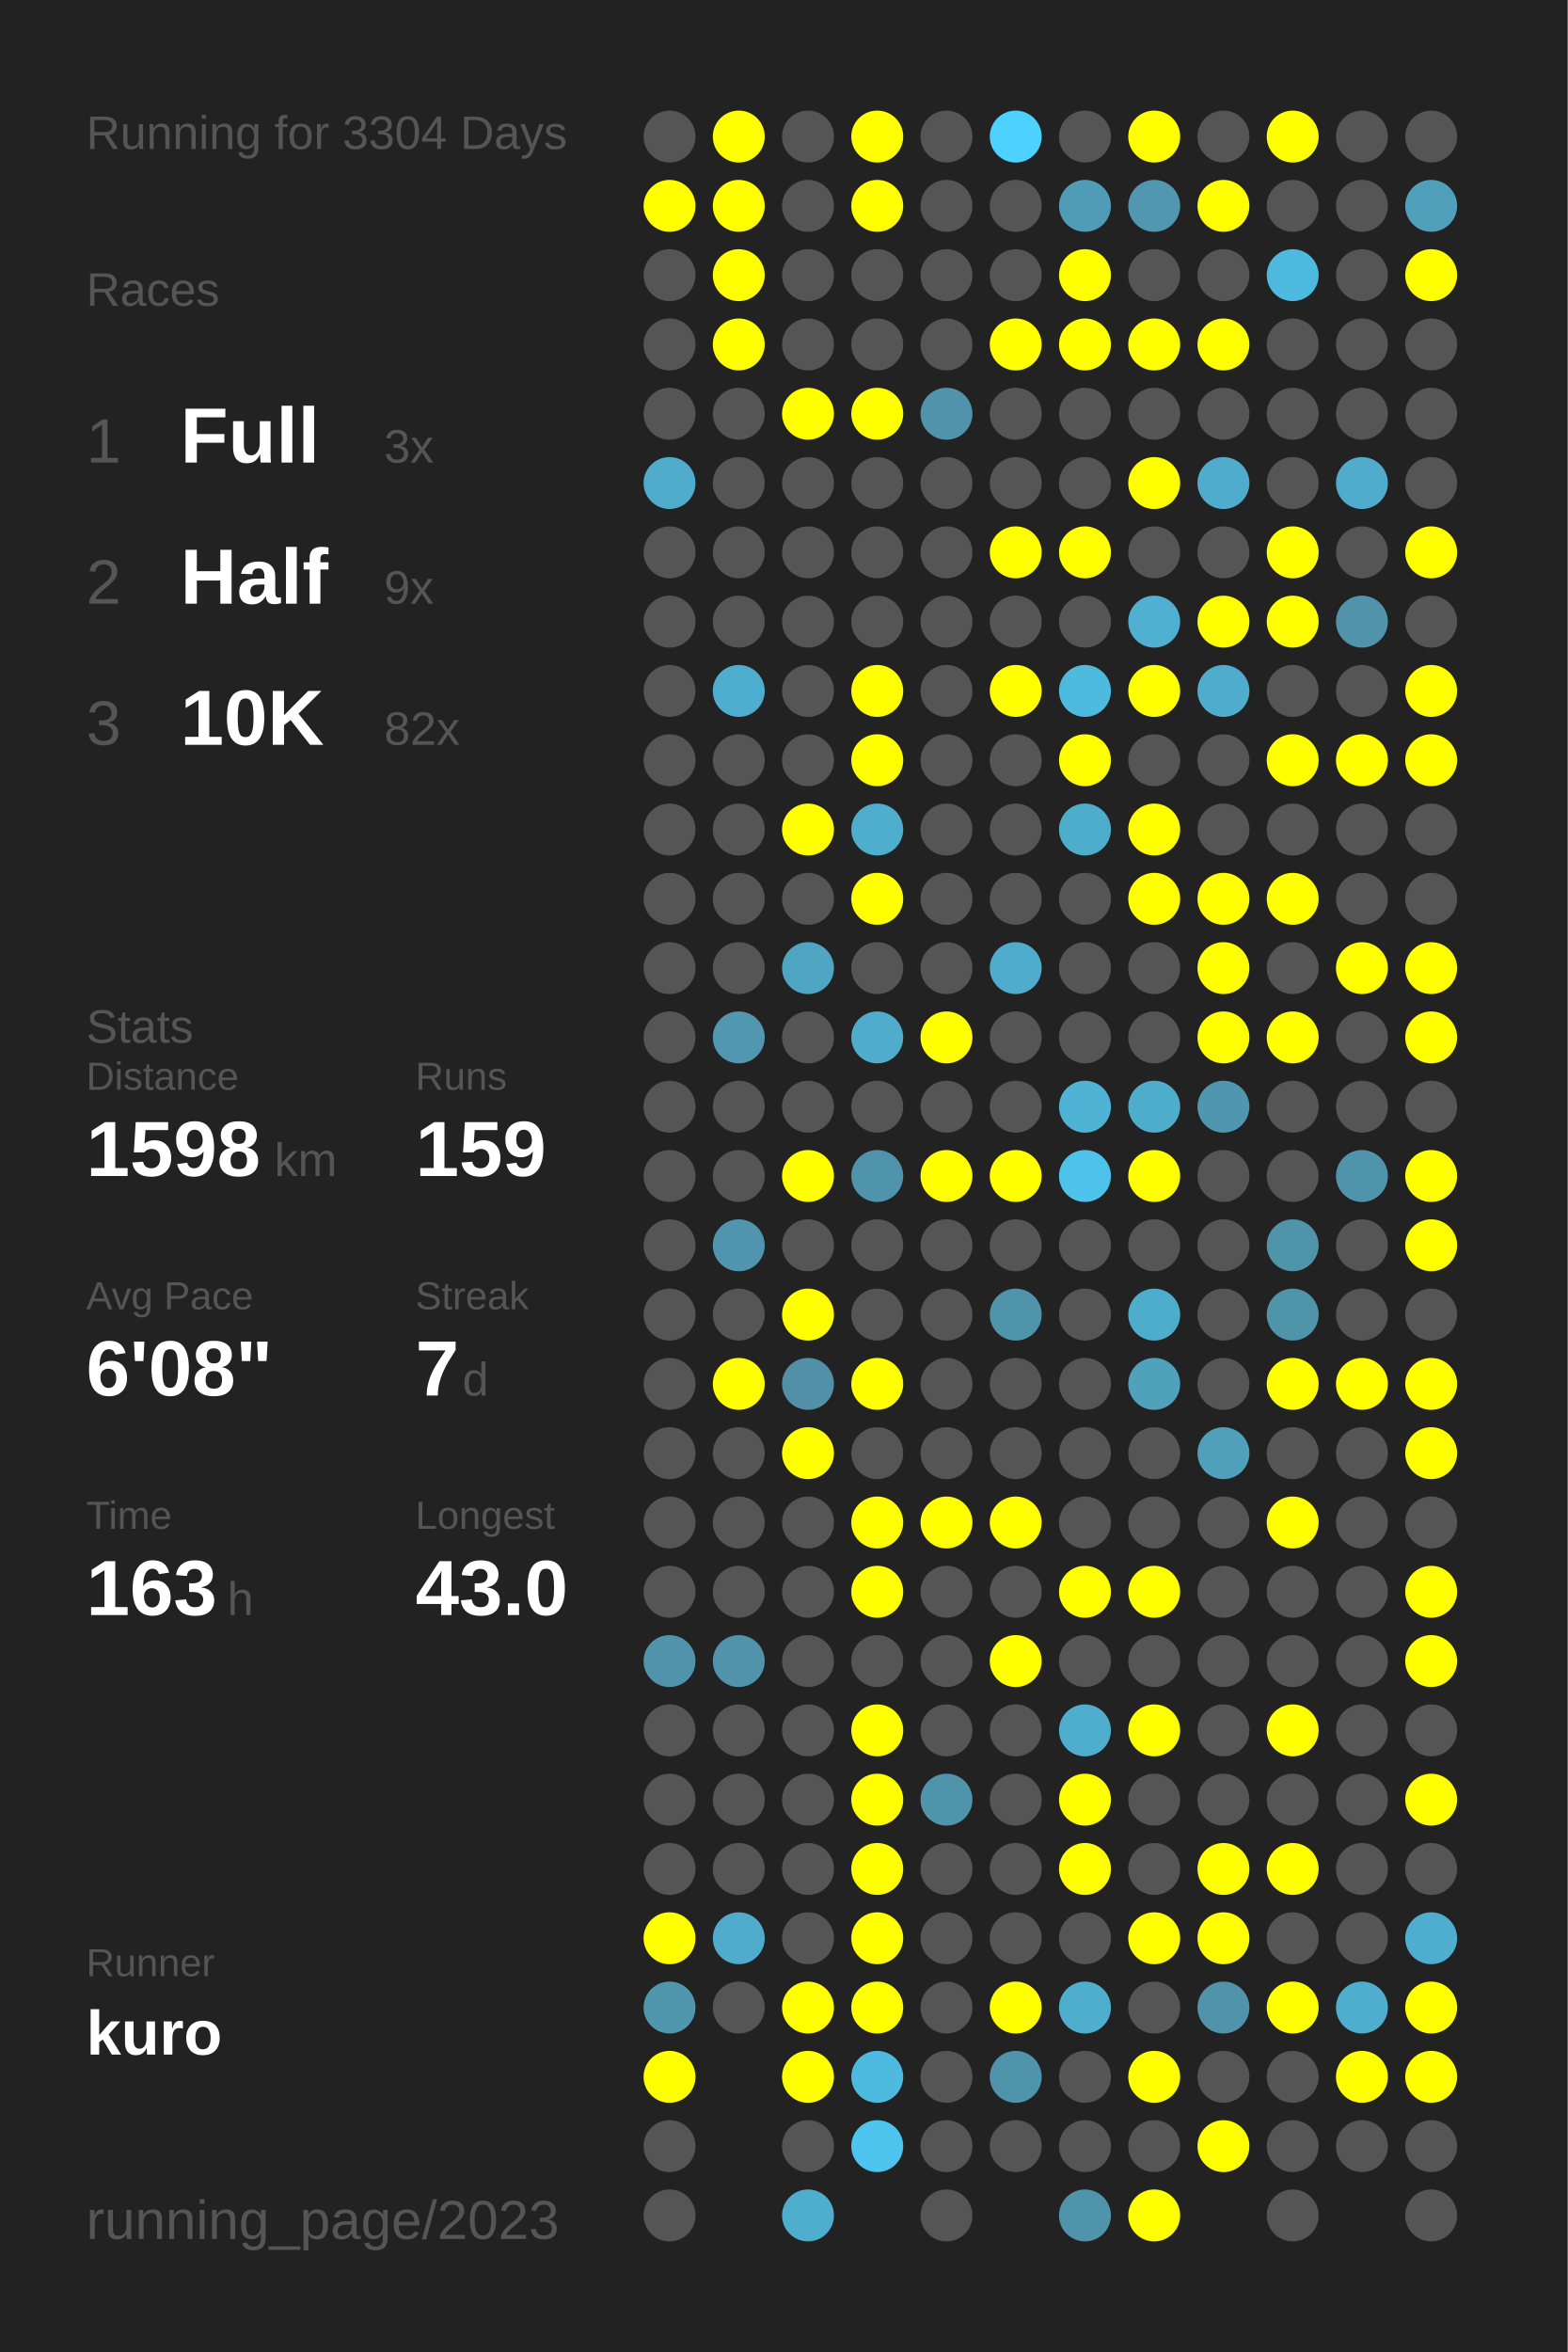
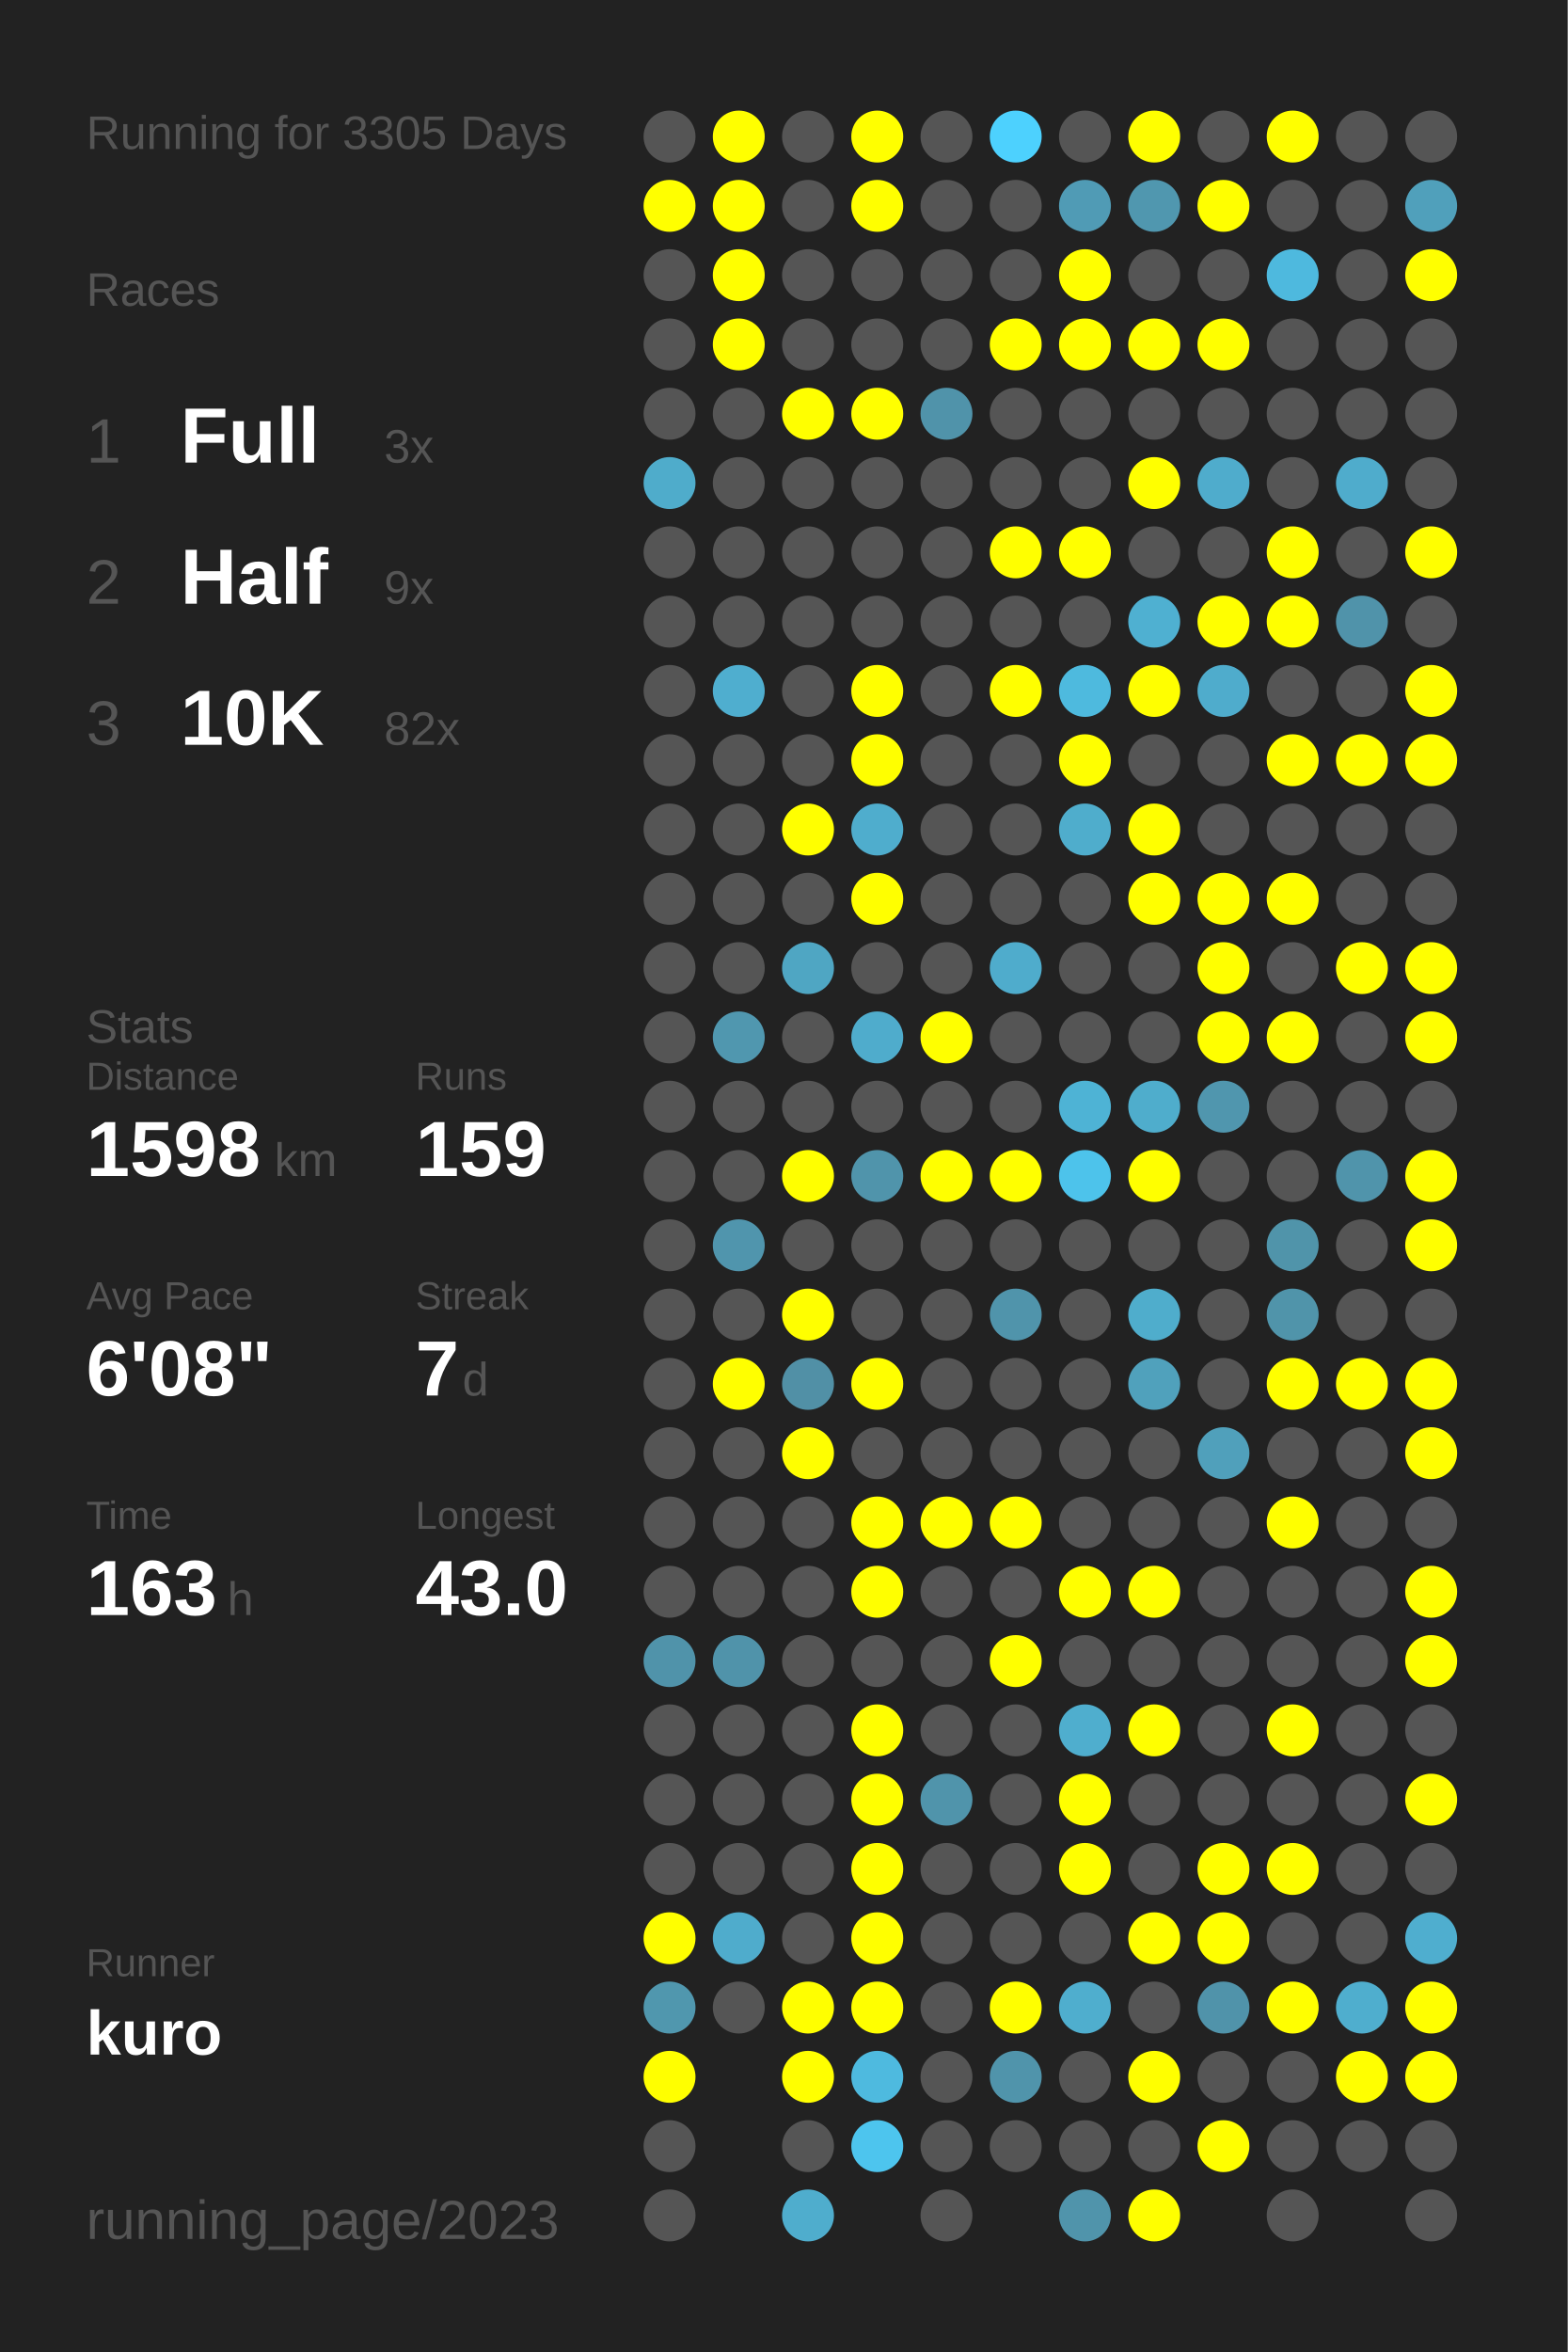
<svg xmlns="http://www.w3.org/2000/svg" baseProfile="full" height="300mm" version="1.1" viewBox="0,0,200,300" width="200mm">
  <defs />
  <rect fill="#222222" height="300" width="200" x="0" y="0" />
-   <text fill="#555555" style="font-size:6px; font-family:Arial;" x="11" y="19">Running for 3304 Days</text>
+   <text fill="#555555" style="font-size:6px; font-family:Arial;" x="11" y="19">Running for 3305 Days</text>
  <text fill="#555555" style="font-size:6px; font-family:Arial;" x="11" y="39">Races</text>
  <text fill="#555555" style="font-size:8px; font-family:Arial;" x="11" y="59">1</text>
  <text fill="#FFFFFF" style="font-size:10px; font-family:Arial; font-weight:bold;" x="23" y="59">Full</text>
  <text fill="#555555" style="font-size:6px; font-family:Arial;" x="49" y="59">3x</text>
  <text fill="#555555" style="font-size:8px; font-family:Arial;" x="11" y="77">2</text>
  <text fill="#FFFFFF" style="font-size:10px; font-family:Arial; font-weight:bold;" x="23" y="77">Half</text>
  <text fill="#555555" style="font-size:6px; font-family:Arial;" x="49" y="77">9x</text>
  <text fill="#555555" style="font-size:8px; font-family:Arial;" x="11" y="95">3</text>
  <text fill="#FFFFFF" style="font-size:10px; font-family:Arial; font-weight:bold;" x="23" y="95">10K</text>
  <text fill="#555555" style="font-size:6px; font-family:Arial;" x="49" y="95">82x</text>
  <text fill="#555555" style="font-size:6px; font-family:Arial;" x="11" y="133">Stats</text>
  <text fill="#555555" style="font-size:5px; font-family:Arial;" x="11" y="139">Distance</text>
  <text fill="#FFFFFF" style="font-size:10px; font-family:Arial; font-weight:bold;" x="11" y="150">1598</text>
  <text fill="#555555" style="font-size:6px; font-family:Arial;" x="35" y="150">km</text>
  <text fill="#555555" style="font-size:5px; font-family:Arial;" x="53" y="139">Runs</text>
  <text fill="#FFFFFF" style="font-size:10px; font-family:Arial; font-weight:bold;" x="53" y="150">159</text>
  <text fill="#555555" style="font-size:5px; font-family:Arial;" x="11" y="167">Avg Pace</text>
  <text fill="#FFFFFF" style="font-size:10px; font-family:Arial; font-weight:bold;" x="11" y="178">6'08"</text>
  <text fill="#555555" style="font-size:5px; font-family:Arial;" x="53" y="167">Streak</text>
  <text fill="#FFFFFF" style="font-size:10px; font-family:Arial; font-weight:bold;" x="53" y="178">7</text>
  <text fill="#555555" style="font-size:6px; font-family:Arial;" x="59" y="178">d</text>
  <text fill="#555555" style="font-size:5px; font-family:Arial;" x="11" y="195">Time</text>
  <text fill="#FFFFFF" style="font-size:10px; font-family:Arial; font-weight:bold;" x="11" y="206">163</text>
  <text fill="#555555" style="font-size:6px; font-family:Arial;" x="29" y="206">h</text>
  <text fill="#555555" style="font-size:5px; font-family:Arial;" x="53" y="195">Longest</text>
  <text fill="#FFFFFF" style="font-size:10px; font-family:Arial; font-weight:bold;" x="53" y="206">43.0</text>
  <text fill="#555555" style="font-size:5px; font-family:Arial;" x="11" y="252.065">Runner</text>
  <text fill="#FFFFFF" style="font-size:8px; font-family:Arial; font-weight:bold;" x="11" y="262.065">kuro</text>
  <text fill="#555555" style="font-size:7px; font-family:Arial;" x="11" y="285.581">running_page/2023</text>
  <circle cx="85.417" cy="17.419" fill="#555555" r="3.312" />
  <circle cx="85.417" cy="26.258" fill="#FFFF00" r="3.312" />
  <circle cx="85.417" cy="35.097" fill="#555555" r="3.312" />
  <circle cx="85.417" cy="43.935" fill="#555555" r="3.312" />
  <circle cx="85.417" cy="52.774" fill="#555555" r="3.312" />
  <circle cx="85.417" cy="61.613" fill="#4faccb" r="3.312" />
  <circle cx="85.417" cy="70.452" fill="#555555" r="3.312" />
  <circle cx="85.417" cy="79.29" fill="#555555" r="3.312" />
  <circle cx="85.417" cy="88.129" fill="#555555" r="3.312" />
  <circle cx="85.417" cy="96.968" fill="#555555" r="3.312" />
  <circle cx="85.417" cy="105.806" fill="#555555" r="3.312" />
  <circle cx="85.417" cy="114.645" fill="#555555" r="3.312" />
  <circle cx="85.417" cy="123.484" fill="#555555" r="3.312" />
  <circle cx="85.417" cy="132.323" fill="#555555" r="3.312" />
  <circle cx="85.417" cy="141.161" fill="#555555" r="3.312" />
  <circle cx="85.417" cy="150" fill="#555555" r="3.312" />
  <circle cx="85.417" cy="158.839" fill="#555555" r="3.312" />
  <circle cx="85.417" cy="167.677" fill="#555555" r="3.312" />
  <circle cx="85.417" cy="176.516" fill="#555555" r="3.312" />
  <circle cx="85.417" cy="185.355" fill="#555555" r="3.312" />
  <circle cx="85.417" cy="194.194" fill="#555555" r="3.312" />
  <circle cx="85.417" cy="203.032" fill="#555555" r="3.312" />
  <circle cx="85.417" cy="211.871" fill="#5093aa" r="3.312" />
  <circle cx="85.417" cy="220.71" fill="#555555" r="3.312" />
  <circle cx="85.417" cy="229.548" fill="#555555" r="3.312" />
  <circle cx="85.417" cy="238.387" fill="#555555" r="3.312" />
  <circle cx="85.417" cy="247.226" fill="#FFFF00" r="3.312" />
  <circle cx="85.417" cy="256.065" fill="#5097ae" r="3.312" />
  <circle cx="85.417" cy="264.903" fill="#FFFF00" r="3.312" />
  <circle cx="85.417" cy="273.742" fill="#555555" r="3.312" />
  <circle cx="85.417" cy="282.581" fill="#555555" r="3.312" />
  <circle cx="94.25" cy="17.419" fill="#FFFF00" r="3.312" />
  <circle cx="94.25" cy="26.258" fill="#FFFF00" r="3.312" />
  <circle cx="94.25" cy="35.097" fill="#FFFF00" r="3.312" />
  <circle cx="94.25" cy="43.935" fill="#FFFF00" r="3.312" />
  <circle cx="94.25" cy="52.774" fill="#555555" r="3.312" />
  <circle cx="94.25" cy="61.613" fill="#555555" r="3.312" />
  <circle cx="94.25" cy="70.452" fill="#555555" r="3.312" />
  <circle cx="94.25" cy="79.29" fill="#555555" r="3.312" />
  <circle cx="94.25" cy="88.129" fill="#4faecf" r="3.312" />
  <circle cx="94.25" cy="96.968" fill="#555555" r="3.312" />
  <circle cx="94.25" cy="105.806" fill="#555555" r="3.312" />
  <circle cx="94.25" cy="114.645" fill="#555555" r="3.312" />
  <circle cx="94.25" cy="123.484" fill="#555555" r="3.312" />
  <circle cx="94.25" cy="132.323" fill="#5097af" r="3.312" />
  <circle cx="94.25" cy="141.161" fill="#555555" r="3.312" />
  <circle cx="94.25" cy="150" fill="#555555" r="3.312" />
  <circle cx="94.25" cy="158.839" fill="#5095ad" r="3.312" />
  <circle cx="94.25" cy="167.677" fill="#555555" r="3.312" />
  <circle cx="94.25" cy="176.516" fill="#FFFF00" r="3.312" />
  <circle cx="94.25" cy="185.355" fill="#555555" r="3.312" />
  <circle cx="94.25" cy="194.194" fill="#555555" r="3.312" />
  <circle cx="94.25" cy="203.032" fill="#555555" r="3.312" />
  <circle cx="94.25" cy="211.871" fill="#5093aa" r="3.312" />
  <circle cx="94.25" cy="220.71" fill="#555555" r="3.312" />
  <circle cx="94.25" cy="229.548" fill="#555555" r="3.312" />
  <circle cx="94.25" cy="238.387" fill="#555555" r="3.312" />
  <circle cx="94.25" cy="247.226" fill="#4faccc" r="3.312" />
  <circle cx="94.25" cy="256.065" fill="#555555" r="3.312" />
  <circle cx="103.083" cy="17.419" fill="#555555" r="3.312" />
  <circle cx="103.083" cy="26.258" fill="#555555" r="3.312" />
  <circle cx="103.083" cy="35.097" fill="#555555" r="3.312" />
  <circle cx="103.083" cy="43.935" fill="#555555" r="3.312" />
  <circle cx="103.083" cy="52.774" fill="#FFFF00" r="3.312" />
  <circle cx="103.083" cy="61.613" fill="#555555" r="3.312" />
  <circle cx="103.083" cy="70.452" fill="#555555" r="3.312" />
  <circle cx="103.083" cy="79.29" fill="#555555" r="3.312" />
  <circle cx="103.083" cy="88.129" fill="#555555" r="3.312" />
  <circle cx="103.083" cy="96.968" fill="#555555" r="3.312" />
  <circle cx="103.083" cy="105.806" fill="#FFFF00" r="3.312" />
  <circle cx="103.083" cy="114.645" fill="#555555" r="3.312" />
  <circle cx="103.083" cy="123.484" fill="#4fa6c3" r="3.312" />
  <circle cx="103.083" cy="132.323" fill="#555555" r="3.312" />
  <circle cx="103.083" cy="141.161" fill="#555555" r="3.312" />
  <circle cx="103.083" cy="150" fill="#FFFF00" r="3.312" />
  <circle cx="103.083" cy="158.839" fill="#555555" r="3.312" />
  <circle cx="103.083" cy="167.677" fill="#FFFF00" r="3.312" />
  <circle cx="103.083" cy="176.516" fill="#5190a6" r="3.312" />
  <circle cx="103.083" cy="185.355" fill="#FFFF00" r="3.312" />
  <circle cx="103.083" cy="194.194" fill="#555555" r="3.312" />
  <circle cx="103.083" cy="203.032" fill="#555555" r="3.312" />
  <circle cx="103.083" cy="211.871" fill="#555555" r="3.312" />
  <circle cx="103.083" cy="220.71" fill="#555555" r="3.312" />
  <circle cx="103.083" cy="229.548" fill="#555555" r="3.312" />
  <circle cx="103.083" cy="238.387" fill="#555555" r="3.312" />
  <circle cx="103.083" cy="247.226" fill="#555555" r="3.312" />
  <circle cx="103.083" cy="256.065" fill="#FFFF00" r="3.312" />
  <circle cx="103.083" cy="264.903" fill="#FFFF00" r="3.312" />
  <circle cx="103.083" cy="273.742" fill="#555555" r="3.312" />
  <circle cx="103.083" cy="282.581" fill="#4fadcd" r="3.312" />
  <circle cx="111.917" cy="17.419" fill="#FFFF00" r="3.312" />
  <circle cx="111.917" cy="26.258" fill="#FFFF00" r="3.312" />
  <circle cx="111.917" cy="35.097" fill="#555555" r="3.312" />
  <circle cx="111.917" cy="43.935" fill="#555555" r="3.312" />
  <circle cx="111.917" cy="52.774" fill="#FFFF00" r="3.312" />
  <circle cx="111.917" cy="61.613" fill="#555555" r="3.312" />
  <circle cx="111.917" cy="70.452" fill="#555555" r="3.312" />
  <circle cx="111.917" cy="79.29" fill="#555555" r="3.312" />
  <circle cx="111.917" cy="88.129" fill="#FFFF00" r="3.312" />
  <circle cx="111.917" cy="96.968" fill="#FFFF00" r="3.312" />
  <circle cx="111.917" cy="105.806" fill="#4fadcd" r="3.312" />
  <circle cx="111.917" cy="114.645" fill="#FFFF00" r="3.312" />
  <circle cx="111.917" cy="123.484" fill="#555555" r="3.312" />
  <circle cx="111.917" cy="132.323" fill="#4faccc" r="3.312" />
  <circle cx="111.917" cy="141.161" fill="#555555" r="3.312" />
  <circle cx="111.917" cy="150" fill="#5094ab" r="3.312" />
  <circle cx="111.917" cy="158.839" fill="#555555" r="3.312" />
  <circle cx="111.917" cy="167.677" fill="#555555" r="3.312" />
  <circle cx="111.917" cy="176.516" fill="#FFFF00" r="3.312" />
  <circle cx="111.917" cy="185.355" fill="#555555" r="3.312" />
  <circle cx="111.917" cy="194.194" fill="#FFFF00" r="3.312" />
  <circle cx="111.917" cy="203.032" fill="#FFFF00" r="3.312" />
  <circle cx="111.917" cy="211.871" fill="#555555" r="3.312" />
  <circle cx="111.917" cy="220.71" fill="#FFFF00" r="3.312" />
  <circle cx="111.917" cy="229.548" fill="#FFFF00" r="3.312" />
  <circle cx="111.917" cy="238.387" fill="#FFFF00" r="3.312" />
  <circle cx="111.917" cy="247.226" fill="#FFFF00" r="3.312" />
  <circle cx="111.917" cy="256.065" fill="#FFFF00" r="3.312" />
  <circle cx="111.917" cy="264.903" fill="#4ebadf" r="3.312" />
  <circle cx="111.917" cy="273.742" fill="#4dc5ee" r="3.312" />
  <circle cx="120.75" cy="17.419" fill="#555555" r="3.312" />
  <circle cx="120.75" cy="26.258" fill="#555555" r="3.312" />
  <circle cx="120.75" cy="35.097" fill="#555555" r="3.312" />
  <circle cx="120.75" cy="43.935" fill="#555555" r="3.312" />
  <circle cx="120.75" cy="52.774" fill="#5093aa" r="3.312" />
  <circle cx="120.75" cy="61.613" fill="#555555" r="3.312" />
  <circle cx="120.75" cy="70.452" fill="#555555" r="3.312" />
  <circle cx="120.75" cy="79.29" fill="#555555" r="3.312" />
  <circle cx="120.75" cy="88.129" fill="#555555" r="3.312" />
  <circle cx="120.75" cy="96.968" fill="#555555" r="3.312" />
  <circle cx="120.75" cy="105.806" fill="#555555" r="3.312" />
  <circle cx="120.75" cy="114.645" fill="#555555" r="3.312" />
  <circle cx="120.75" cy="123.484" fill="#555555" r="3.312" />
  <circle cx="120.75" cy="132.323" fill="#FFFF00" r="3.312" />
  <circle cx="120.75" cy="141.161" fill="#555555" r="3.312" />
  <circle cx="120.75" cy="150" fill="#FFFF00" r="3.312" />
  <circle cx="120.75" cy="158.839" fill="#555555" r="3.312" />
  <circle cx="120.75" cy="167.677" fill="#555555" r="3.312" />
  <circle cx="120.75" cy="176.516" fill="#555555" r="3.312" />
  <circle cx="120.75" cy="185.355" fill="#555555" r="3.312" />
  <circle cx="120.75" cy="194.194" fill="#FFFF00" r="3.312" />
  <circle cx="120.75" cy="203.032" fill="#555555" r="3.312" />
  <circle cx="120.75" cy="211.871" fill="#555555" r="3.312" />
  <circle cx="120.75" cy="220.71" fill="#555555" r="3.312" />
  <circle cx="120.75" cy="229.548" fill="#5094ab" r="3.312" />
  <circle cx="120.75" cy="238.387" fill="#555555" r="3.312" />
  <circle cx="120.75" cy="247.226" fill="#555555" r="3.312" />
  <circle cx="120.75" cy="256.065" fill="#555555" r="3.312" />
  <circle cx="120.75" cy="264.903" fill="#555555" r="3.312" />
  <circle cx="120.75" cy="273.742" fill="#555555" r="3.312" />
  <circle cx="120.75" cy="282.581" fill="#555555" r="3.312" />
  <circle cx="129.583" cy="17.419" fill="#4dd1fe" r="3.312" />
  <circle cx="129.583" cy="26.258" fill="#555555" r="3.312" />
  <circle cx="129.583" cy="35.097" fill="#555555" r="3.312" />
  <circle cx="129.583" cy="43.935" fill="#FFFF00" r="3.312" />
  <circle cx="129.583" cy="52.774" fill="#555555" r="3.312" />
  <circle cx="129.583" cy="61.613" fill="#555555" r="3.312" />
  <circle cx="129.583" cy="70.452" fill="#FFFF00" r="3.312" />
  <circle cx="129.583" cy="79.29" fill="#555555" r="3.312" />
  <circle cx="129.583" cy="88.129" fill="#FFFF00" r="3.312" />
  <circle cx="129.583" cy="96.968" fill="#555555" r="3.312" />
  <circle cx="129.583" cy="105.806" fill="#555555" r="3.312" />
  <circle cx="129.583" cy="114.645" fill="#555555" r="3.312" />
  <circle cx="129.583" cy="123.484" fill="#4faccc" r="3.312" />
  <circle cx="129.583" cy="132.323" fill="#555555" r="3.312" />
  <circle cx="129.583" cy="141.161" fill="#555555" r="3.312" />
  <circle cx="129.583" cy="150" fill="#FFFF00" r="3.312" />
  <circle cx="129.583" cy="158.839" fill="#555555" r="3.312" />
  <circle cx="129.583" cy="167.677" fill="#5094ab" r="3.312" />
  <circle cx="129.583" cy="176.516" fill="#555555" r="3.312" />
  <circle cx="129.583" cy="185.355" fill="#555555" r="3.312" />
  <circle cx="129.583" cy="194.194" fill="#FFFF00" r="3.312" />
  <circle cx="129.583" cy="203.032" fill="#555555" r="3.312" />
  <circle cx="129.583" cy="211.871" fill="#FFFF00" r="3.312" />
  <circle cx="129.583" cy="220.71" fill="#555555" r="3.312" />
  <circle cx="129.583" cy="229.548" fill="#555555" r="3.312" />
  <circle cx="129.583" cy="238.387" fill="#555555" r="3.312" />
  <circle cx="129.583" cy="247.226" fill="#555555" r="3.312" />
  <circle cx="129.583" cy="256.065" fill="#FFFF00" r="3.312" />
  <circle cx="129.583" cy="264.903" fill="#5094ab" r="3.312" />
  <circle cx="129.583" cy="273.742" fill="#555555" r="3.312" />
  <circle cx="138.417" cy="17.419" fill="#555555" r="3.312" />
  <circle cx="138.417" cy="26.258" fill="#509bb5" r="3.312" />
  <circle cx="138.417" cy="35.097" fill="#FFFF00" r="3.312" />
  <circle cx="138.417" cy="43.935" fill="#FFFF00" r="3.312" />
  <circle cx="138.417" cy="52.774" fill="#555555" r="3.312" />
  <circle cx="138.417" cy="61.613" fill="#555555" r="3.312" />
  <circle cx="138.417" cy="70.452" fill="#FFFF00" r="3.312" />
  <circle cx="138.417" cy="79.29" fill="#555555" r="3.312" />
  <circle cx="138.417" cy="88.129" fill="#4ebade" r="3.312" />
  <circle cx="138.417" cy="96.968" fill="#FFFF00" r="3.312" />
  <circle cx="138.417" cy="105.806" fill="#4fadcc" r="3.312" />
  <circle cx="138.417" cy="114.645" fill="#555555" r="3.312" />
  <circle cx="138.417" cy="123.484" fill="#555555" r="3.312" />
  <circle cx="138.417" cy="132.323" fill="#555555" r="3.312" />
  <circle cx="138.417" cy="141.161" fill="#4eb3d5" r="3.312" />
  <circle cx="138.417" cy="150" fill="#4dc3eb" r="3.312" />
  <circle cx="138.417" cy="158.839" fill="#555555" r="3.312" />
  <circle cx="138.417" cy="167.677" fill="#555555" r="3.312" />
  <circle cx="138.417" cy="176.516" fill="#555555" r="3.312" />
  <circle cx="138.417" cy="185.355" fill="#555555" r="3.312" />
  <circle cx="138.417" cy="194.194" fill="#555555" r="3.312" />
  <circle cx="138.417" cy="203.032" fill="#FFFF00" r="3.312" />
  <circle cx="138.417" cy="211.871" fill="#555555" r="3.312" />
  <circle cx="138.417" cy="220.71" fill="#4faece" r="3.312" />
  <circle cx="138.417" cy="229.548" fill="#FFFF00" r="3.312" />
  <circle cx="138.417" cy="238.387" fill="#FFFF00" r="3.312" />
  <circle cx="138.417" cy="247.226" fill="#555555" r="3.312" />
  <circle cx="138.417" cy="256.065" fill="#4faece" r="3.312" />
  <circle cx="138.417" cy="264.903" fill="#555555" r="3.312" />
  <circle cx="138.417" cy="273.742" fill="#555555" r="3.312" />
  <circle cx="138.417" cy="282.581" fill="#5094ab" r="3.312" />
  <circle cx="147.25" cy="17.419" fill="#FFFF00" r="3.312" />
  <circle cx="147.25" cy="26.258" fill="#5097af" r="3.312" />
  <circle cx="147.25" cy="35.097" fill="#555555" r="3.312" />
  <circle cx="147.25" cy="43.935" fill="#FFFF00" r="3.312" />
  <circle cx="147.25" cy="52.774" fill="#555555" r="3.312" />
  <circle cx="147.25" cy="61.613" fill="#FFFF00" r="3.312" />
  <circle cx="147.25" cy="70.452" fill="#555555" r="3.312" />
  <circle cx="147.25" cy="79.29" fill="#4fb0d1" r="3.312" />
  <circle cx="147.25" cy="88.129" fill="#FFFF00" r="3.312" />
  <circle cx="147.25" cy="96.968" fill="#555555" r="3.312" />
  <circle cx="147.25" cy="105.806" fill="#FFFF00" r="3.312" />
  <circle cx="147.25" cy="114.645" fill="#FFFF00" r="3.312" />
  <circle cx="147.25" cy="123.484" fill="#555555" r="3.312" />
  <circle cx="147.25" cy="132.323" fill="#555555" r="3.312" />
  <circle cx="147.25" cy="141.161" fill="#4fadcc" r="3.312" />
  <circle cx="147.25" cy="150" fill="#FFFF00" r="3.312" />
  <circle cx="147.25" cy="158.839" fill="#555555" r="3.312" />
  <circle cx="147.25" cy="167.677" fill="#4fadcc" r="3.312" />
  <circle cx="147.25" cy="176.516" fill="#50a1bc" r="3.312" />
  <circle cx="147.25" cy="185.355" fill="#555555" r="3.312" />
  <circle cx="147.25" cy="194.194" fill="#555555" r="3.312" />
  <circle cx="147.25" cy="203.032" fill="#FFFF00" r="3.312" />
  <circle cx="147.25" cy="211.871" fill="#555555" r="3.312" />
  <circle cx="147.25" cy="220.71" fill="#FFFF00" r="3.312" />
  <circle cx="147.25" cy="229.548" fill="#555555" r="3.312" />
  <circle cx="147.25" cy="238.387" fill="#555555" r="3.312" />
  <circle cx="147.25" cy="247.226" fill="#FFFF00" r="3.312" />
  <circle cx="147.25" cy="256.065" fill="#555555" r="3.312" />
  <circle cx="147.25" cy="264.903" fill="#FFFF00" r="3.312" />
  <circle cx="147.25" cy="273.742" fill="#555555" r="3.312" />
  <circle cx="147.25" cy="282.581" fill="#FFFF00" r="3.312" />
  <circle cx="156.083" cy="17.419" fill="#555555" r="3.312" />
  <circle cx="156.083" cy="26.258" fill="#FFFF00" r="3.312" />
  <circle cx="156.083" cy="35.097" fill="#555555" r="3.312" />
  <circle cx="156.083" cy="43.935" fill="#FFFF00" r="3.312" />
  <circle cx="156.083" cy="52.774" fill="#555555" r="3.312" />
  <circle cx="156.083" cy="61.613" fill="#4faccc" r="3.312" />
  <circle cx="156.083" cy="70.452" fill="#555555" r="3.312" />
  <circle cx="156.083" cy="79.29" fill="#FFFF00" r="3.312" />
  <circle cx="156.083" cy="88.129" fill="#4faccc" r="3.312" />
  <circle cx="156.083" cy="96.968" fill="#555555" r="3.312" />
  <circle cx="156.083" cy="105.806" fill="#555555" r="3.312" />
  <circle cx="156.083" cy="114.645" fill="#FFFF00" r="3.312" />
  <circle cx="156.083" cy="123.484" fill="#FFFF00" r="3.312" />
  <circle cx="156.083" cy="132.323" fill="#FFFF00" r="3.312" />
  <circle cx="156.083" cy="141.161" fill="#5096ae" r="3.312" />
  <circle cx="156.083" cy="150" fill="#555555" r="3.312" />
  <circle cx="156.083" cy="158.839" fill="#555555" r="3.312" />
  <circle cx="156.083" cy="167.677" fill="#555555" r="3.312" />
  <circle cx="156.083" cy="176.516" fill="#555555" r="3.312" />
  <circle cx="156.083" cy="185.355" fill="#50a0bb" r="3.312" />
  <circle cx="156.083" cy="194.194" fill="#555555" r="3.312" />
  <circle cx="156.083" cy="203.032" fill="#555555" r="3.312" />
  <circle cx="156.083" cy="211.871" fill="#555555" r="3.312" />
  <circle cx="156.083" cy="220.71" fill="#555555" r="3.312" />
  <circle cx="156.083" cy="229.548" fill="#555555" r="3.312" />
  <circle cx="156.083" cy="238.387" fill="#FFFF00" r="3.312" />
  <circle cx="156.083" cy="247.226" fill="#FFFF00" r="3.312" />
  <circle cx="156.083" cy="256.065" fill="#5093aa" r="3.312" />
  <circle cx="156.083" cy="264.903" fill="#555555" r="3.312" />
  <circle cx="156.083" cy="273.742" fill="#FFFF00" r="3.312" />
  <circle cx="164.917" cy="17.419" fill="#FFFF00" r="3.312" />
  <circle cx="164.917" cy="26.258" fill="#555555" r="3.312" />
  <circle cx="164.917" cy="35.097" fill="#4eb9de" r="3.312" />
  <circle cx="164.917" cy="43.935" fill="#555555" r="3.312" />
  <circle cx="164.917" cy="52.774" fill="#555555" r="3.312" />
  <circle cx="164.917" cy="61.613" fill="#555555" r="3.312" />
  <circle cx="164.917" cy="70.452" fill="#FFFF00" r="3.312" />
  <circle cx="164.917" cy="79.29" fill="#FFFF00" r="3.312" />
  <circle cx="164.917" cy="88.129" fill="#555555" r="3.312" />
  <circle cx="164.917" cy="96.968" fill="#FFFF00" r="3.312" />
  <circle cx="164.917" cy="105.806" fill="#555555" r="3.312" />
  <circle cx="164.917" cy="114.645" fill="#FFFF00" r="3.312" />
  <circle cx="164.917" cy="123.484" fill="#555555" r="3.312" />
  <circle cx="164.917" cy="132.323" fill="#FFFF00" r="3.312" />
  <circle cx="164.917" cy="141.161" fill="#555555" r="3.312" />
  <circle cx="164.917" cy="150" fill="#555555" r="3.312" />
  <circle cx="164.917" cy="158.839" fill="#5094aa" r="3.312" />
  <circle cx="164.917" cy="167.677" fill="#5094aa" r="3.312" />
  <circle cx="164.917" cy="176.516" fill="#FFFF00" r="3.312" />
  <circle cx="164.917" cy="185.355" fill="#555555" r="3.312" />
  <circle cx="164.917" cy="194.194" fill="#FFFF00" r="3.312" />
  <circle cx="164.917" cy="203.032" fill="#555555" r="3.312" />
  <circle cx="164.917" cy="211.871" fill="#555555" r="3.312" />
  <circle cx="164.917" cy="220.71" fill="#FFFF00" r="3.312" />
  <circle cx="164.917" cy="229.548" fill="#555555" r="3.312" />
  <circle cx="164.917" cy="238.387" fill="#FFFF00" r="3.312" />
  <circle cx="164.917" cy="247.226" fill="#555555" r="3.312" />
  <circle cx="164.917" cy="256.065" fill="#FFFF00" r="3.312" />
  <circle cx="164.917" cy="264.903" fill="#555555" r="3.312" />
  <circle cx="164.917" cy="273.742" fill="#555555" r="3.312" />
  <circle cx="164.917" cy="282.581" fill="#555555" r="3.312" />
  <circle cx="173.75" cy="17.419" fill="#555555" r="3.312" />
  <circle cx="173.75" cy="26.258" fill="#555555" r="3.312" />
  <circle cx="173.75" cy="35.097" fill="#555555" r="3.312" />
  <circle cx="173.75" cy="43.935" fill="#555555" r="3.312" />
  <circle cx="173.75" cy="52.774" fill="#555555" r="3.312" />
  <circle cx="173.75" cy="61.613" fill="#4faccc" r="3.312" />
  <circle cx="173.75" cy="70.452" fill="#555555" r="3.312" />
  <circle cx="173.75" cy="79.29" fill="#5093aa" r="3.312" />
  <circle cx="173.75" cy="88.129" fill="#555555" r="3.312" />
  <circle cx="173.75" cy="96.968" fill="#FFFF00" r="3.312" />
  <circle cx="173.75" cy="105.806" fill="#555555" r="3.312" />
  <circle cx="173.75" cy="114.645" fill="#555555" r="3.312" />
  <circle cx="173.75" cy="123.484" fill="#FFFF00" r="3.312" />
  <circle cx="173.75" cy="132.323" fill="#555555" r="3.312" />
  <circle cx="173.75" cy="141.161" fill="#555555" r="3.312" />
  <circle cx="173.75" cy="150" fill="#5094ab" r="3.312" />
  <circle cx="173.75" cy="158.839" fill="#555555" r="3.312" />
  <circle cx="173.75" cy="167.677" fill="#555555" r="3.312" />
  <circle cx="173.75" cy="176.516" fill="#FFFF00" r="3.312" />
  <circle cx="173.75" cy="185.355" fill="#555555" r="3.312" />
  <circle cx="173.75" cy="194.194" fill="#555555" r="3.312" />
  <circle cx="173.75" cy="203.032" fill="#555555" r="3.312" />
  <circle cx="173.75" cy="211.871" fill="#555555" r="3.312" />
  <circle cx="173.75" cy="220.71" fill="#555555" r="3.312" />
  <circle cx="173.75" cy="229.548" fill="#555555" r="3.312" />
  <circle cx="173.75" cy="238.387" fill="#555555" r="3.312" />
  <circle cx="173.75" cy="247.226" fill="#555555" r="3.312" />
  <circle cx="173.75" cy="256.065" fill="#4faece" r="3.312" />
  <circle cx="173.75" cy="264.903" fill="#FFFF00" r="3.312" />
  <circle cx="173.75" cy="273.742" fill="#555555" r="3.312" />
  <circle cx="182.583" cy="17.419" fill="#555555" r="3.312" />
  <circle cx="182.583" cy="26.258" fill="#50a0bb" r="3.312" />
  <circle cx="182.583" cy="35.097" fill="#FFFF00" r="3.312" />
  <circle cx="182.583" cy="43.935" fill="#555555" r="3.312" />
  <circle cx="182.583" cy="52.774" fill="#555555" r="3.312" />
  <circle cx="182.583" cy="61.613" fill="#555555" r="3.312" />
  <circle cx="182.583" cy="70.452" fill="#FFFF00" r="3.312" />
  <circle cx="182.583" cy="79.29" fill="#555555" r="3.312" />
  <circle cx="182.583" cy="88.129" fill="#FFFF00" r="3.312" />
  <circle cx="182.583" cy="96.968" fill="#FFFF00" r="3.312" />
  <circle cx="182.583" cy="105.806" fill="#555555" r="3.312" />
  <circle cx="182.583" cy="114.645" fill="#555555" r="3.312" />
  <circle cx="182.583" cy="123.484" fill="#FFFF00" r="3.312" />
  <circle cx="182.583" cy="132.323" fill="#FFFF00" r="3.312" />
  <circle cx="182.583" cy="141.161" fill="#555555" r="3.312" />
  <circle cx="182.583" cy="150" fill="#FFFF00" r="3.312" />
  <circle cx="182.583" cy="158.839" fill="#FFFF00" r="3.312" />
  <circle cx="182.583" cy="167.677" fill="#555555" r="3.312" />
  <circle cx="182.583" cy="176.516" fill="#FFFF00" r="3.312" />
  <circle cx="182.583" cy="185.355" fill="#FFFF00" r="3.312" />
  <circle cx="182.583" cy="194.194" fill="#555555" r="3.312" />
  <circle cx="182.583" cy="203.032" fill="#FFFF00" r="3.312" />
  <circle cx="182.583" cy="211.871" fill="#FFFF00" r="3.312" />
  <circle cx="182.583" cy="220.71" fill="#555555" r="3.312" />
  <circle cx="182.583" cy="229.548" fill="#FFFF00" r="3.312" />
  <circle cx="182.583" cy="238.387" fill="#555555" r="3.312" />
  <circle cx="182.583" cy="247.226" fill="#4faecf" r="3.312" />
  <circle cx="182.583" cy="256.065" fill="#FFFF00" r="3.312" />
  <circle cx="182.583" cy="264.903" fill="#FFFF00" r="3.312" />
  <circle cx="182.583" cy="273.742" fill="#555555" r="3.312" />
  <circle cx="182.583" cy="282.581" fill="#555555" r="3.312" />
</svg>
